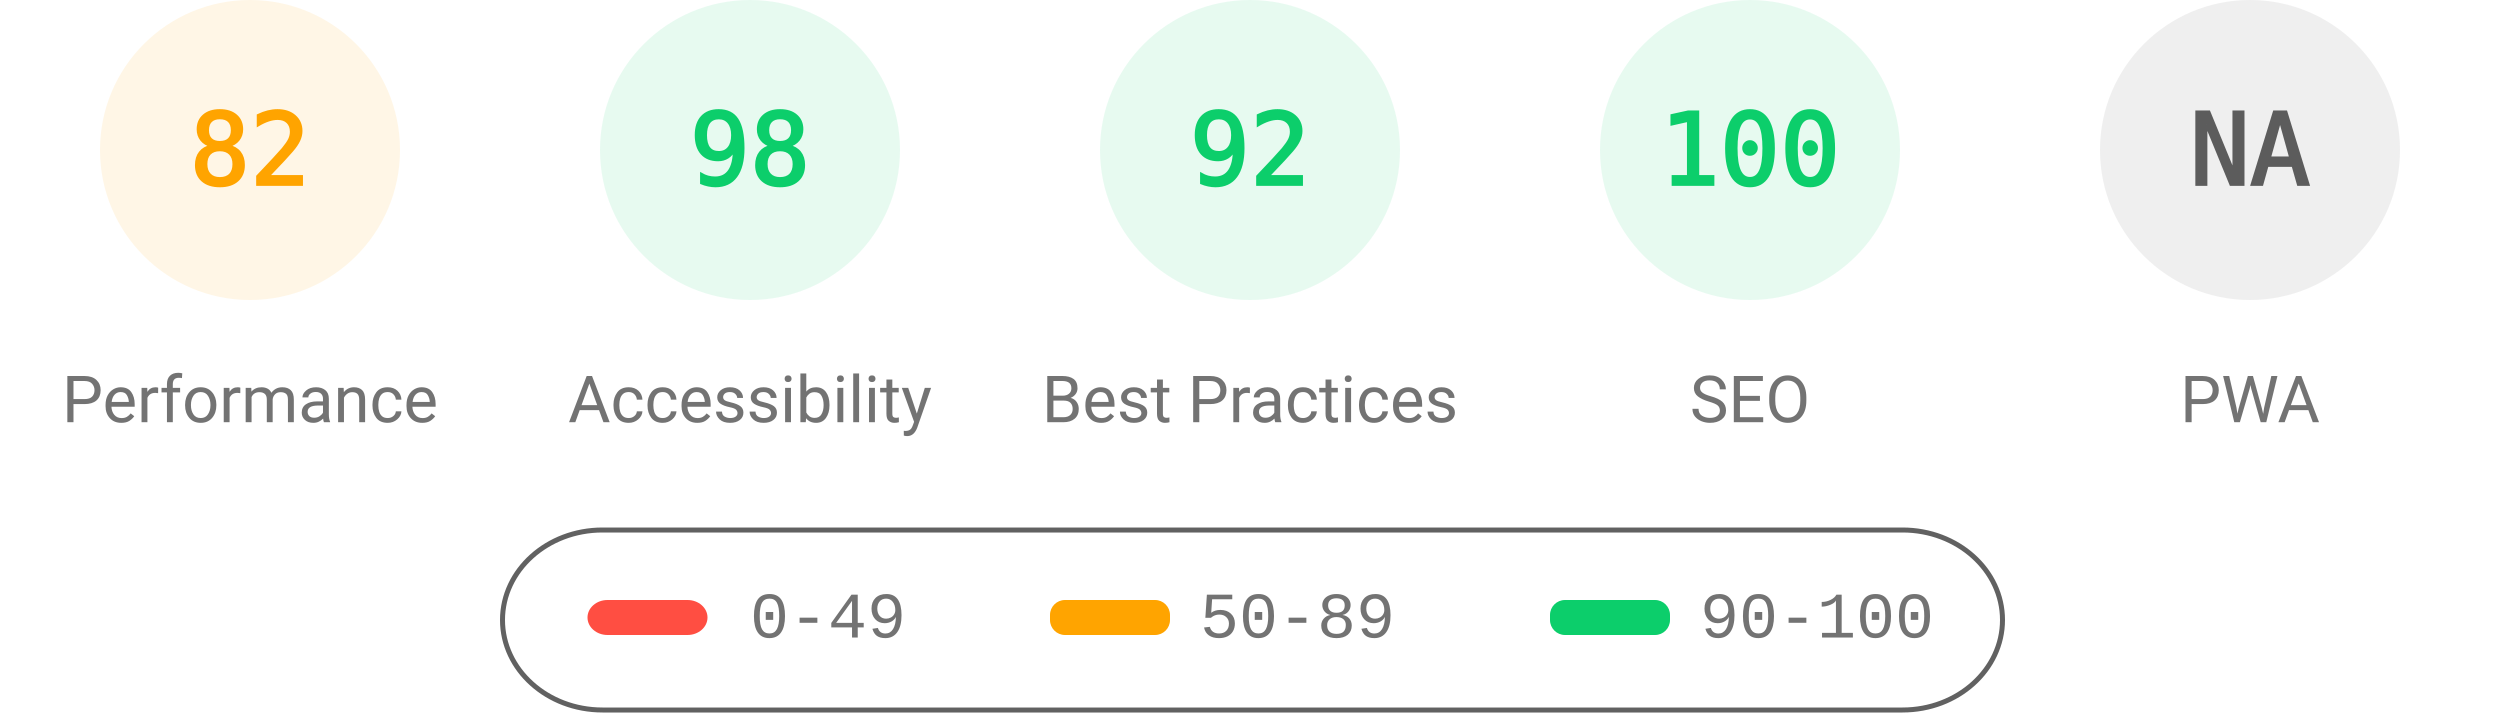
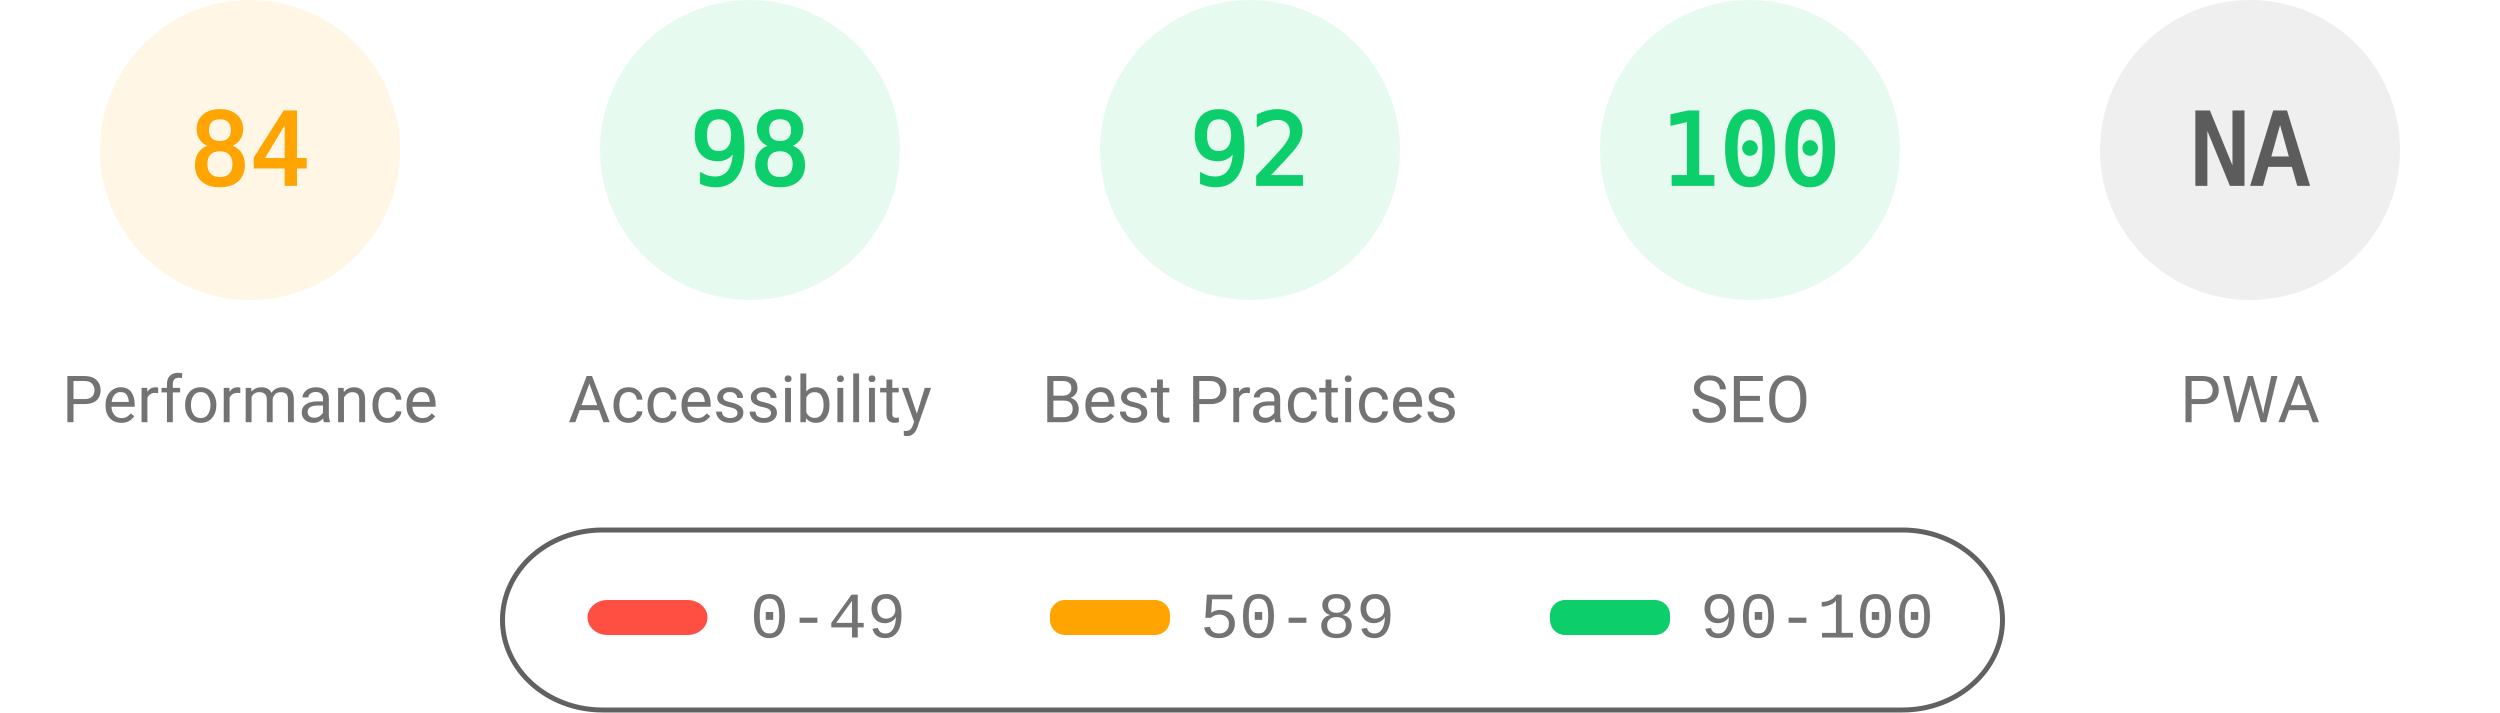
<svg xmlns="http://www.w3.org/2000/svg" fill="none" width="1000" height="285">
  <style>.gauge-base{opacity:.1}.gauge-arc{fill:none;animation-delay:250ms;stroke-linecap:round;transform:rotate(-90deg);transform-origin:100px 60px;animation:load-gauge 1s ease forwards}.guage-text{font-size:40px;font-family:monospace;text-align:center}.guage-red{color:#ff4e42;fill:#ff4e42;stroke:#ff4e42}.guage-orange{color:#ffa400;fill:#ffa400;stroke:#ffa400}.guage-green{color:#0cce6b;fill:#0cce6b;stroke:#0cce6b}.guage-undefined{color:#5c5c5c;fill:#5c5c5c;stroke:#5c5c5c}.guage-title{color:#737373;fill:#737373;stroke:none;font-size:26px;line-height:26px;font-family:Roboto,Halvetica,Arial,sans-serif}@keyframes load-gauge{from{stroke-dasharray:0 352.858}}</style>
  <svg class="guage-div guage-perf guage-orange" viewBox="0 0 200 200" width="200" height="200">
    <circle class="gauge-base" r="56" cx="100" cy="60" stroke-width="8" />
-     <circle class="gauge-arc guage-arc-1" r="56" cx="100" cy="60" stroke-width="8" style="stroke-dasharray:288.524,351.858" />
-     <text class="guage-text" x="100" y="60" alignment-baseline="central" dominant-baseline="central" text-anchor="middle">82</text>
+     <circle class="gauge-arc guage-arc-1" r="56" cx="100" cy="60" stroke-width="8" style="stroke-dasharray:295.561,351.858" />
+     <text class="guage-text" x="100" y="60" alignment-baseline="central" dominant-baseline="central" text-anchor="middle">84</text>
    <text class="guage-title" x="100" y="160" alignment-baseline="central" dominant-baseline="central" text-anchor="middle">Performance</text>
  </svg>
  <svg class="guage-div guage-acc guage-green" viewBox="0 0 200 200" width="200" height="200" x="200">
    <circle class="gauge-base" r="56" cx="100" cy="60" stroke-width="8" />
    <circle class="gauge-arc guage-arc-2" r="56" cx="100" cy="60" stroke-width="8" style="stroke-dasharray:344.821,351.858" />
    <text class="guage-text" x="100" y="60" alignment-baseline="central" dominant-baseline="central" text-anchor="middle">98</text>
    <text class="guage-title" x="100" y="160" alignment-baseline="central" dominant-baseline="central" text-anchor="middle">Accessibility</text>
  </svg>
  <svg class="guage-div guage-best guage-green" viewBox="0 0 200 200" width="200" height="200" x="400">
    <circle class="gauge-base" r="56" cx="100" cy="60" stroke-width="8" />
    <circle class="gauge-arc guage-arc-3" r="56" cx="100" cy="60" stroke-width="8" style="stroke-dasharray:323.709,351.858" />
    <text class="guage-text" x="100" y="60" alignment-baseline="central" dominant-baseline="central" text-anchor="middle">92</text>
    <text class="guage-title" x="100" y="160" alignment-baseline="central" dominant-baseline="central" text-anchor="middle">Best Practices</text>
  </svg>
  <svg class="guage-div guage-seo guage-green" viewBox="0 0 200 200" width="200" height="200" x="600">
    <circle class="gauge-base" r="56" cx="100" cy="60" stroke-width="8" />
    <circle class="gauge-arc guage-arc-4" r="56" cx="100" cy="60" stroke-width="8" style="stroke-dasharray:351.858,351.858" />
    <text class="guage-text" x="100" y="60" alignment-baseline="central" dominant-baseline="central" text-anchor="middle">100</text>
    <text class="guage-title" x="100" y="160" alignment-baseline="central" dominant-baseline="central" text-anchor="middle">SEO</text>
  </svg>
  <svg class="guage-div guage-pwa guage-undefined" viewBox="0 0 200 200" width="200" height="200" x="800">
    <circle class="gauge-base" r="56" cx="100" cy="60" stroke-width="8" />
    <circle class="gauge-arc guage-arc-4" r="56" cx="100" cy="60" stroke-width="8" style="stroke-dasharray:351.858,351.858" />
    <text class="guage-text" x="100" y="60" alignment-baseline="central" dominant-baseline="central" text-anchor="middle">NA</text>
    <text class="guage-title" x="100" y="160" alignment-baseline="central" dominant-baseline="central" text-anchor="middle">PWA</text>
  </svg>
  <svg width="604" height="76" x="200" y="210">
    <path fill="none" id="canvas_background" d="M-1-1h604v80H-1z" />
    <rect fill-opacity="0" stroke="#616161" stroke-width="2" rx="40" id="svg_2" height="72" width="600" y="2" x="1" fill="#000" />
    <rect stroke="#000" rx="8" id="svg_3" height="14" width="48" y="30" x="35" stroke-opacity="null" stroke-width="0" fill="#ff4e42" />
    <rect stroke="#000" rx="6" id="svg_4" height="14" width="48" y="30" x="220" stroke-opacity="null" stroke-width="0" fill="#ffa400" />
    <rect stroke="#000" rx="6" id="svg_5" height="14" width="48" y="30" x="420" stroke-opacity="null" stroke-width="0" fill="#0cce6b" />
    <text xml:space="preserve" text-anchor="start" font-family="'Courier New', Courier, monospace" font-size="26" id="svg_6" y="45" x="100" stroke-opacity="null" stroke-width="0" stroke="#000" fill="#737373">0-49</text>
    <text xml:space="preserve" text-anchor="start" font-family="'Courier New', Courier, monospace" font-size="26" id="svg_7" y="45" x="280" stroke-opacity="null" stroke-width="0" stroke="#000" fill="#737373">50-89</text>
    <text xml:space="preserve" text-anchor="start" font-family="'Courier New', Courier, monospace" font-size="26" id="svg_8" y="45" x="480" stroke-opacity="null" stroke-width="0" stroke="#000" fill="#737373">90-100</text>
  </svg>
</svg>
